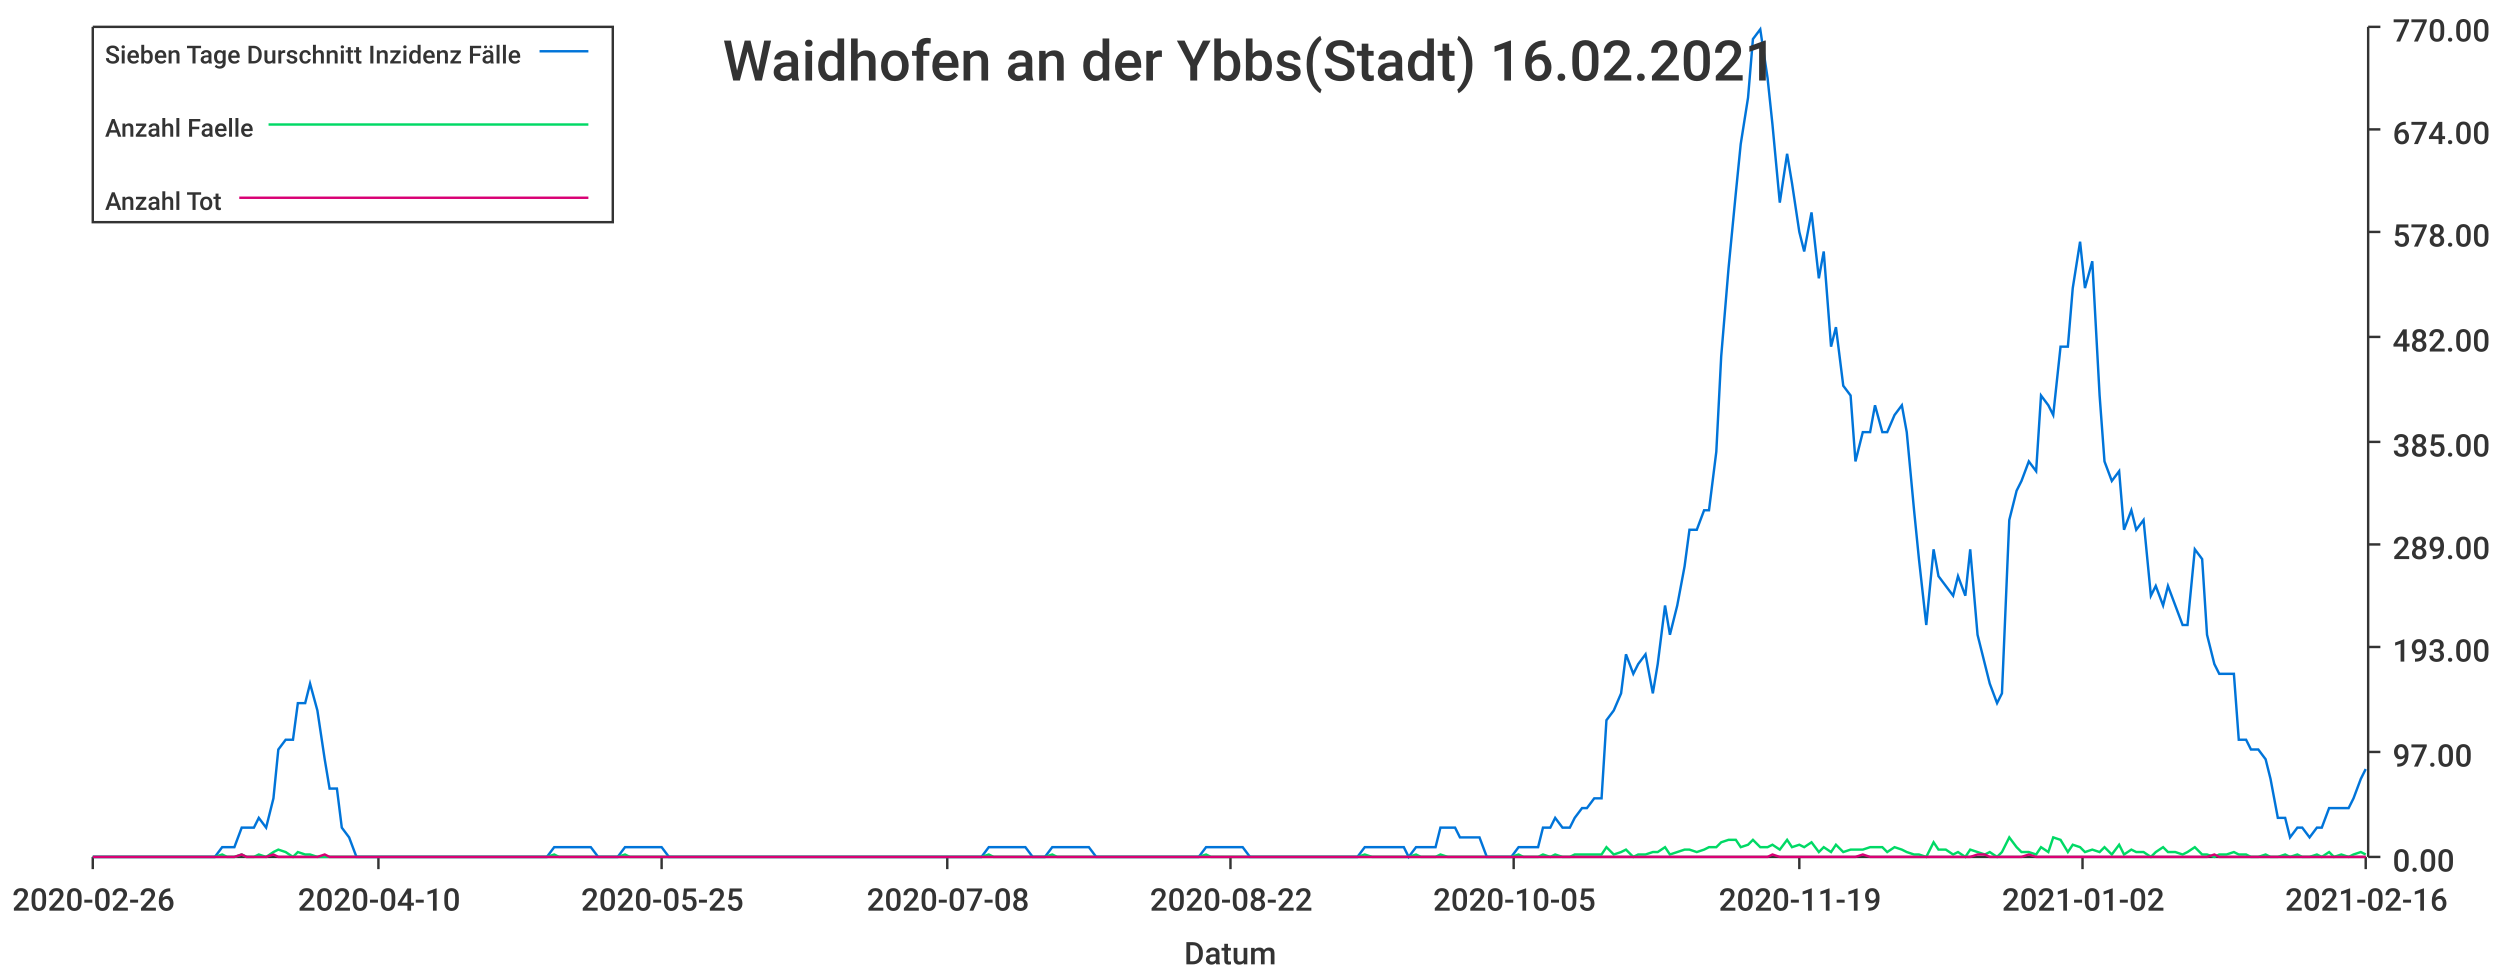
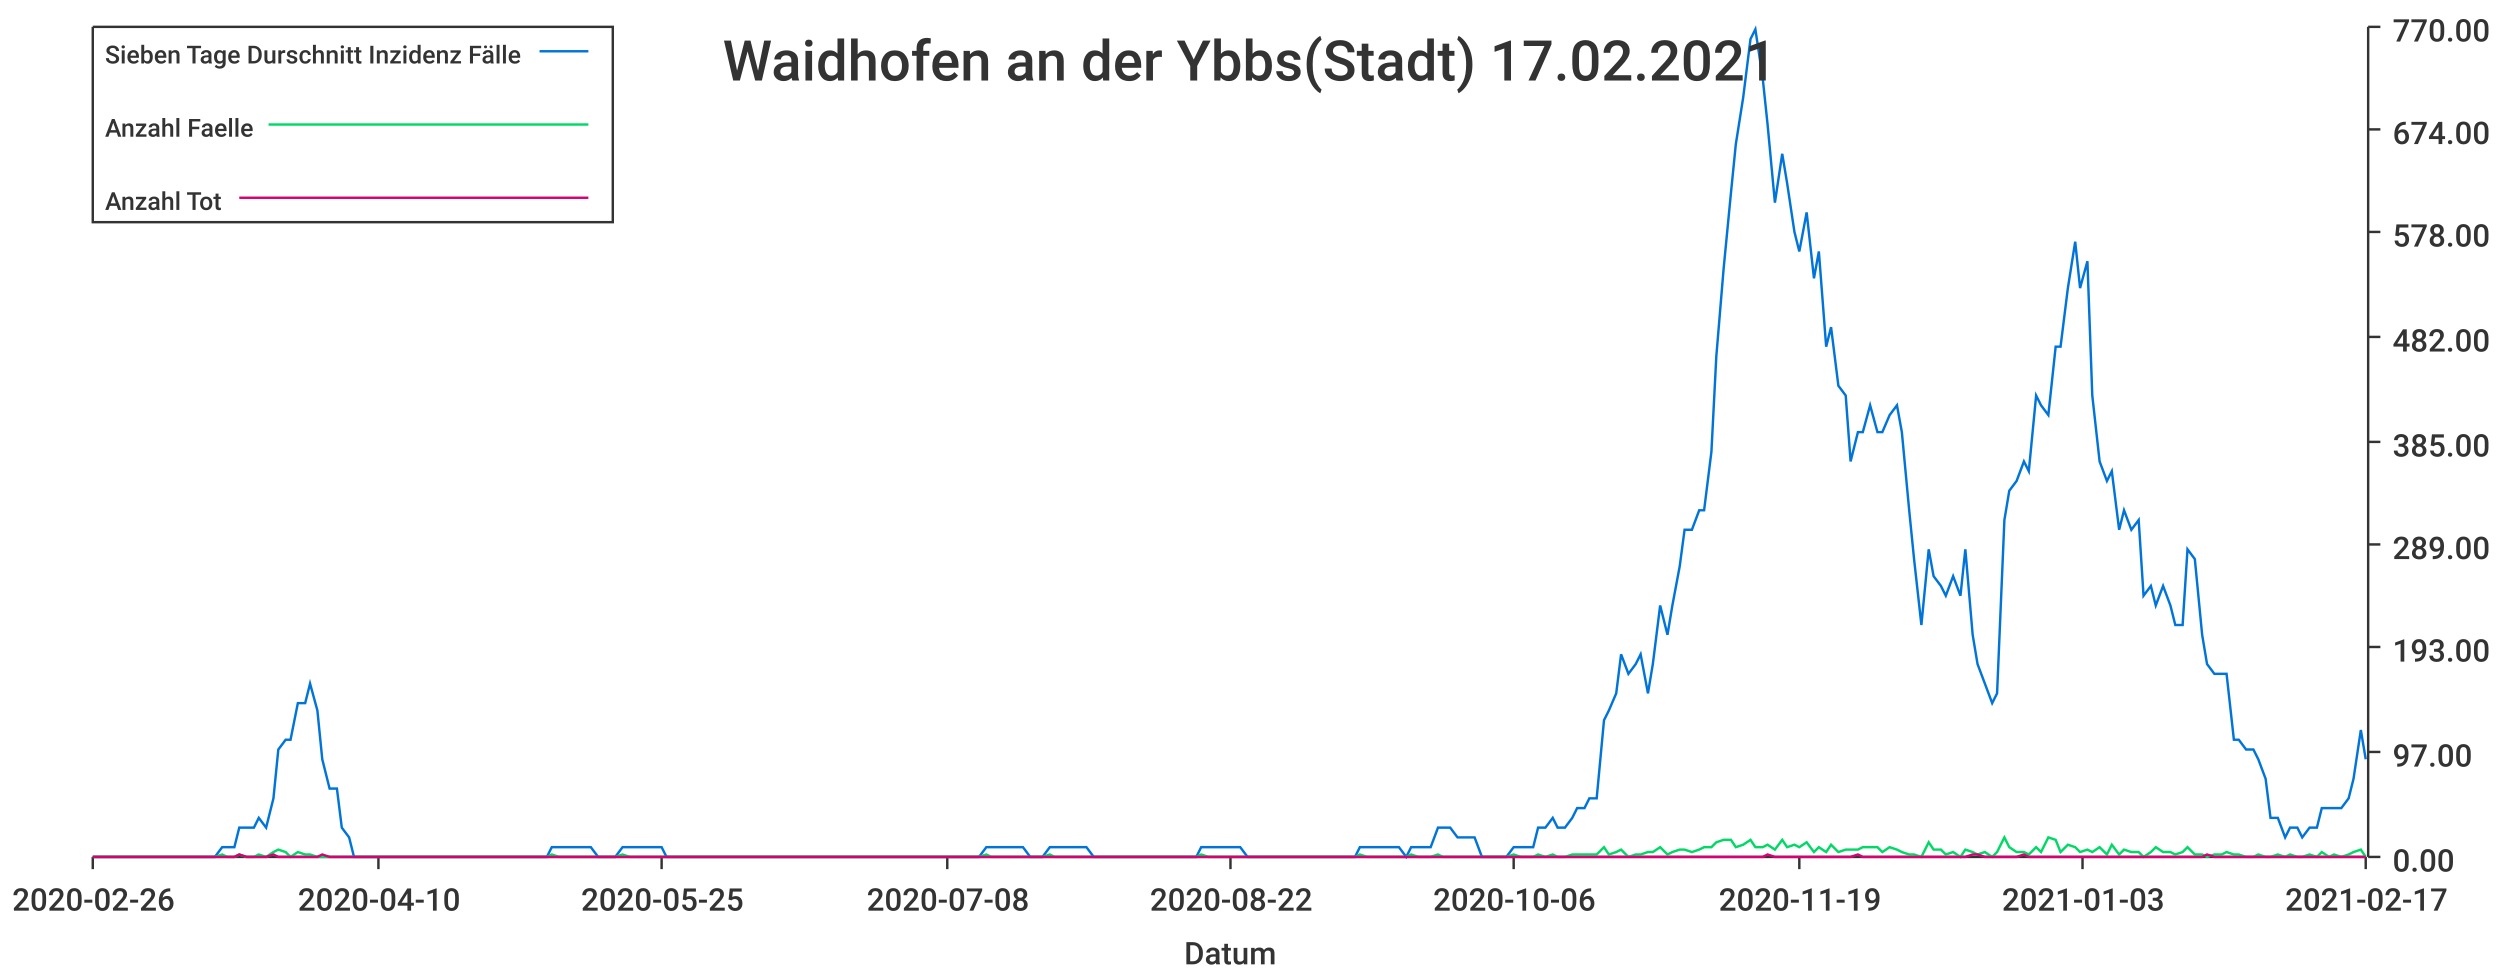
<svg xmlns="http://www.w3.org/2000/svg" width="1024" height="400">\n<path d="M 0 0 L 1024 0 L 1024 400 L 0 400 L 0 0" style="stroke-width:0;stroke:rgba(255,255,255,1.0);fill:rgba(255,255,255,1.0)" />
  <path d="M 38 11 L 969 11 L 969 351 L 38 351 L 38 11" style="stroke-width:0;stroke:rgba(255,255,255,1.0);fill:rgba(255,255,255,1.0)" />
  <path d="M 38 351 L 969 351" style="stroke-width:1;stroke:rgba(51,51,51,1.0);fill:none" />
  <path d="M 38 351 L 38 356" style="stroke-width:1;stroke:rgba(51,51,51,1.0);fill:none" />
  <text x="5" y="373" style="stroke-width:0;stroke:none;fill:rgba(51,51,51,1.0);font-size:12.8px;font-family:'Roboto Medium',sans-serif">2020-02-26</text>
  <path d="M 155 351 L 155 356" style="stroke-width:1;stroke:rgba(51,51,51,1.0);fill:none" />
  <text x="122" y="373" style="stroke-width:0;stroke:none;fill:rgba(51,51,51,1.0);font-size:12.8px;font-family:'Roboto Medium',sans-serif">2020-04-10</text>
  <path d="M 271 351 L 271 356" style="stroke-width:1;stroke:rgba(51,51,51,1.0);fill:none" />
  <text x="238" y="373" style="stroke-width:0;stroke:none;fill:rgba(51,51,51,1.0);font-size:12.8px;font-family:'Roboto Medium',sans-serif">2020-05-25</text>
  <path d="M 388 351 L 388 356" style="stroke-width:1;stroke:rgba(51,51,51,1.0);fill:none" />
  <text x="355" y="373" style="stroke-width:0;stroke:none;fill:rgba(51,51,51,1.0);font-size:12.8px;font-family:'Roboto Medium',sans-serif">2020-07-08</text>
  <path d="M 504 351 L 504 356" style="stroke-width:1;stroke:rgba(51,51,51,1.0);fill:none" />
  <text x="471" y="373" style="stroke-width:0;stroke:none;fill:rgba(51,51,51,1.0);font-size:12.8px;font-family:'Roboto Medium',sans-serif">2020-08-22</text>
  <path d="M 620 351 L 620 356" style="stroke-width:1;stroke:rgba(51,51,51,1.0);fill:none" />
-   <text x="587" y="373" style="stroke-width:0;stroke:none;fill:rgba(51,51,51,1.0);font-size:12.8px;font-family:'Roboto Medium',sans-serif">2020-10-05</text>
+   <text x="587" y="373" style="stroke-width:0;stroke:none;fill:rgba(51,51,51,1.0);font-size:12.8px;font-family:'Roboto Medium',sans-serif">2020-10-06</text>
  <path d="M 737 351 L 737 356" style="stroke-width:1;stroke:rgba(51,51,51,1.0);fill:none" />
  <text x="704" y="373" style="stroke-width:0;stroke:none;fill:rgba(51,51,51,1.0);font-size:12.8px;font-family:'Roboto Medium',sans-serif">2020-11-19</text>
  <path d="M 853 351 L 853 356" style="stroke-width:1;stroke:rgba(51,51,51,1.0);fill:none" />
-   <text x="820" y="373" style="stroke-width:0;stroke:none;fill:rgba(51,51,51,1.0);font-size:12.8px;font-family:'Roboto Medium',sans-serif">2021-01-02</text>
+   <text x="820" y="373" style="stroke-width:0;stroke:none;fill:rgba(51,51,51,1.0);font-size:12.8px;font-family:'Roboto Medium',sans-serif">2021-01-03</text>
  <path d="M 969 351 L 969 356" style="stroke-width:1;stroke:rgba(51,51,51,1.0);fill:none" />
-   <text x="936" y="373" style="stroke-width:0;stroke:none;fill:rgba(51,51,51,1.0);font-size:12.8px;font-family:'Roboto Medium',sans-serif">2021-02-16</text>
+   <text x="936" y="373" style="stroke-width:0;stroke:none;fill:rgba(51,51,51,1.0);font-size:12.8px;font-family:'Roboto Medium',sans-serif">2021-02-17</text>
  <text x="485" y="395" style="stroke-width:0;stroke:none;fill:rgba(51,51,51,1.0);font-size:12.8px;font-family:'Roboto Medium',sans-serif">Datum</text>
  <path d="M 970 351 L 970 11" style="stroke-width:1;stroke:rgba(51,51,51,1.0);fill:none" />
  <path d="M 970 351 L 975 351" style="stroke-width:1;stroke:rgba(51,51,51,1.0);fill:none" />
  <text x="980" y="357" style="stroke-width:0;stroke:none;fill:rgba(51,51,51,1.0);font-size:12.8px;font-family:'Roboto Medium',sans-serif">0.00</text>
  <path d="M 970 308 L 975 308" style="stroke-width:1;stroke:rgba(51,51,51,1.0);fill:none" />
  <text x="980" y="314" style="stroke-width:0;stroke:none;fill:rgba(51,51,51,1.0);font-size:12.8px;font-family:'Roboto Medium',sans-serif">97.00</text>
  <path d="M 970 265 L 975 265" style="stroke-width:1;stroke:rgba(51,51,51,1.0);fill:none" />
  <text x="980" y="271" style="stroke-width:0;stroke:none;fill:rgba(51,51,51,1.0);font-size:12.8px;font-family:'Roboto Medium',sans-serif">193.00</text>
  <path d="M 970 223 L 975 223" style="stroke-width:1;stroke:rgba(51,51,51,1.0);fill:none" />
  <text x="980" y="229" style="stroke-width:0;stroke:none;fill:rgba(51,51,51,1.0);font-size:12.8px;font-family:'Roboto Medium',sans-serif">289.00</text>
  <path d="M 970 181 L 975 181" style="stroke-width:1;stroke:rgba(51,51,51,1.0);fill:none" />
  <text x="980" y="187" style="stroke-width:0;stroke:none;fill:rgba(51,51,51,1.0);font-size:12.8px;font-family:'Roboto Medium',sans-serif">385.00</text>
  <path d="M 970 138 L 975 138" style="stroke-width:1;stroke:rgba(51,51,51,1.0);fill:none" />
  <text x="980" y="144" style="stroke-width:0;stroke:none;fill:rgba(51,51,51,1.0);font-size:12.8px;font-family:'Roboto Medium',sans-serif">482.00</text>
  <path d="M 970 95 L 975 95" style="stroke-width:1;stroke:rgba(51,51,51,1.0);fill:none" />
  <text x="980" y="101" style="stroke-width:0;stroke:none;fill:rgba(51,51,51,1.0);font-size:12.8px;font-family:'Roboto Medium',sans-serif">578.00</text>
  <path d="M 970 53 L 975 53" style="stroke-width:1;stroke:rgba(51,51,51,1.0);fill:none" />
  <text x="980" y="59" style="stroke-width:0;stroke:none;fill:rgba(51,51,51,1.0);font-size:12.8px;font-family:'Roboto Medium',sans-serif">674.00</text>
  <path d="M 970 11 L 975 11" style="stroke-width:1;stroke:rgba(51,51,51,1.0);fill:none" />
  <text x="980" y="17" style="stroke-width:0;stroke:none;fill:rgba(51,51,51,1.0);font-size:12.8px;font-family:'Roboto Medium',sans-serif">770.00</text>
-   <path d="M 38 351 L 41 351 L 44 351 L 46 351 L 49 351 L 52 351 L 54 351 L 57 351 L 59 351 L 62 351 L 65 351 L 67 351 L 70 351 L 72 351 L 75 351 L 78 351 L 80 351 L 83 351 L 86 351 L 88 351 L 91 347 L 93 347 L 96 347 L 99 339 L 101 339 L 104 339 L 106 335 L 109 339 L 112 327 L 114 307 L 117 303 L 120 303 L 122 288 L 125 288 L 127 280 L 130 291 L 133 311 L 135 323 L 138 323 L 140 339 L 143 343 L 146 351 L 148 351 L 151 351 L 154 351 L 156 351 L 159 351 L 161 351 L 164 351 L 167 351 L 169 351 L 172 351 L 174 351 L 177 351 L 180 351 L 182 351 L 185 351 L 188 351 L 190 351 L 193 351 L 195 351 L 198 351 L 201 351 L 203 351 L 206 351 L 208 351 L 211 351 L 214 351 L 216 351 L 219 351 L 222 351 L 224 351 L 227 347 L 229 347 L 232 347 L 235 347 L 237 347 L 240 347 L 242 347 L 245 351 L 248 351 L 250 351 L 253 351 L 256 347 L 258 347 L 261 347 L 263 347 L 266 347 L 269 347 L 271 347 L 274 351 L 276 351 L 279 351 L 282 351 L 284 351 L 287 351 L 290 351 L 292 351 L 295 351 L 297 351 L 300 351 L 303 351 L 305 351 L 308 351 L 310 351 L 313 351 L 316 351 L 318 351 L 321 351 L 324 351 L 326 351 L 329 351 L 331 351 L 334 351 L 337 351 L 339 351 L 342 351 L 344 351 L 347 351 L 350 351 L 352 351 L 355 351 L 358 351 L 360 351 L 363 351 L 365 351 L 368 351 L 371 351 L 373 351 L 376 351 L 378 351 L 381 351 L 384 351 L 386 351 L 389 351 L 392 351 L 394 351 L 397 351 L 399 351 L 402 351 L 405 347 L 407 347 L 410 347 L 412 347 L 415 347 L 418 347 L 420 347 L 423 351 L 426 351 L 428 351 L 431 347 L 433 347 L 436 347 L 439 347 L 441 347 L 444 347 L 446 347 L 449 351 L 452 351 L 454 351 L 457 351 L 460 351 L 462 351 L 465 351 L 467 351 L 470 351 L 473 351 L 475 351 L 478 351 L 480 351 L 483 351 L 486 351 L 488 351 L 491 351 L 494 347 L 496 347 L 499 347 L 501 347 L 504 347 L 507 347 L 509 347 L 512 351 L 514 351 L 517 351 L 520 351 L 522 351 L 525 351 L 528 351 L 530 351 L 533 351 L 535 351 L 538 351 L 541 351 L 543 351 L 546 351 L 548 351 L 551 351 L 554 351 L 556 351 L 559 347 L 562 347 L 564 347 L 567 347 L 569 347 L 572 347 L 575 347 L 577 351 L 580 347 L 582 347 L 585 347 L 588 347 L 590 339 L 593 339 L 596 339 L 598 343 L 601 343 L 603 343 L 606 343 L 609 351 L 611 351 L 614 351 L 616 351 L 619 351 L 622 347 L 624 347 L 627 347 L 630 347 L 632 339 L 635 339 L 637 335 L 640 339 L 643 339 L 645 335 L 648 331 L 650 331 L 653 327 L 656 327 L 658 295 L 661 291 L 664 284 L 666 268 L 669 276 L 671 272 L 674 268 L 677 284 L 679 272 L 682 248 L 684 260 L 687 248 L 690 232 L 692 217 L 695 217 L 698 209 L 700 209 L 703 185 L 705 146 L 708 110 L 711 79 L 713 59 L 716 40 L 718 16 L 721 12 L 724 32 L 726 51 L 729 83 L 732 63 L 734 75 L 737 95 L 739 103 L 742 87 L 745 114 L 747 103 L 750 142 L 752 134 L 755 158 L 758 162 L 760 189 L 763 177 L 766 177 L 768 166 L 771 177 L 773 177 L 776 170 L 779 166 L 781 177 L 784 209 L 786 229 L 789 256 L 792 225 L 794 236 L 797 240 L 800 244 L 802 236 L 805 244 L 807 225 L 810 260 L 813 272 L 815 280 L 818 288 L 820 284 L 823 213 L 826 201 L 828 197 L 831 189 L 834 193 L 836 162 L 839 166 L 841 170 L 844 142 L 847 142 L 849 118 L 852 99 L 854 118 L 857 107 L 860 162 L 862 189 L 865 197 L 868 193 L 870 217 L 873 209 L 875 217 L 878 213 L 881 244 L 883 240 L 886 248 L 888 240 L 891 248 L 894 256 L 896 256 L 899 225 L 902 229 L 904 260 L 907 272 L 909 276 L 912 276 L 915 276 L 917 303 L 920 303 L 922 307 L 925 307 L 928 311 L 930 319 L 933 335 L 936 335 L 938 343 L 941 339 L 943 339 L 946 343 L 949 339 L 951 339 L 954 331 L 956 331 L 959 331 L 962 331 L 964 327 L 967 319 L 969 315" style="stroke-width:1;stroke:rgba(0,116,217,1.0);fill:none" />
-   <path d="M 38 351 L 41 351 L 44 351 L 46 351 L 49 351 L 52 351 L 54 351 L 57 351 L 59 351 L 62 351 L 65 351 L 67 351 L 70 351 L 72 351 L 75 351 L 78 351 L 80 351 L 83 351 L 86 351 L 88 351 L 91 350 L 93 351 L 96 351 L 99 350 L 101 351 L 104 351 L 106 350 L 109 351 L 112 349 L 114 348 L 117 349 L 120 351 L 122 349 L 125 350 L 127 350 L 130 351 L 133 351 L 135 351 L 138 351 L 140 351 L 143 351 L 146 351 L 148 351 L 151 351 L 154 351 L 156 351 L 159 351 L 161 351 L 164 351 L 167 351 L 169 351 L 172 351 L 174 351 L 177 351 L 180 351 L 182 351 L 185 351 L 188 351 L 190 351 L 193 351 L 195 351 L 198 351 L 201 351 L 203 351 L 206 351 L 208 351 L 211 351 L 214 351 L 216 351 L 219 351 L 222 351 L 224 351 L 227 350 L 229 351 L 232 351 L 235 351 L 237 351 L 240 351 L 242 351 L 245 351 L 248 351 L 250 351 L 253 351 L 256 350 L 258 351 L 261 351 L 263 351 L 266 351 L 269 351 L 271 351 L 274 351 L 276 351 L 279 351 L 282 351 L 284 351 L 287 351 L 290 351 L 292 351 L 295 351 L 297 351 L 300 351 L 303 351 L 305 351 L 308 351 L 310 351 L 313 351 L 316 351 L 318 351 L 321 351 L 324 351 L 326 351 L 329 351 L 331 351 L 334 351 L 337 351 L 339 351 L 342 351 L 344 351 L 347 351 L 350 351 L 352 351 L 355 351 L 358 351 L 360 351 L 363 351 L 365 351 L 368 351 L 371 351 L 373 351 L 376 351 L 378 351 L 381 351 L 384 351 L 386 351 L 389 351 L 392 351 L 394 351 L 397 351 L 399 351 L 402 351 L 405 350 L 407 351 L 410 351 L 412 351 L 415 351 L 418 351 L 420 351 L 423 351 L 426 351 L 428 351 L 431 350 L 433 351 L 436 351 L 439 351 L 441 351 L 444 351 L 446 351 L 449 351 L 452 351 L 454 351 L 457 351 L 460 351 L 462 351 L 465 351 L 467 351 L 470 351 L 473 351 L 475 351 L 478 351 L 480 351 L 483 351 L 486 351 L 488 351 L 491 351 L 494 350 L 496 351 L 499 351 L 501 351 L 504 351 L 507 351 L 509 351 L 512 351 L 514 351 L 517 351 L 520 351 L 522 351 L 525 351 L 528 351 L 530 351 L 533 351 L 535 351 L 538 351 L 541 351 L 543 351 L 546 351 L 548 351 L 551 351 L 554 351 L 556 351 L 559 350 L 562 351 L 564 351 L 567 351 L 569 351 L 572 351 L 575 351 L 577 351 L 580 350 L 582 351 L 585 351 L 588 351 L 590 350 L 593 351 L 596 351 L 598 351 L 601 351 L 603 351 L 606 351 L 609 351 L 611 351 L 614 351 L 616 351 L 619 351 L 622 350 L 624 351 L 627 351 L 630 351 L 632 350 L 635 351 L 637 350 L 640 351 L 643 351 L 645 350 L 648 350 L 650 350 L 653 350 L 656 350 L 658 347 L 661 350 L 664 349 L 666 348 L 669 351 L 671 350 L 674 350 L 677 349 L 679 349 L 682 347 L 684 350 L 687 349 L 690 348 L 692 348 L 695 349 L 698 348 L 700 347 L 703 347 L 705 345 L 708 344 L 711 344 L 713 347 L 716 346 L 718 344 L 721 347 L 724 347 L 726 346 L 729 348 L 732 344 L 734 347 L 737 346 L 739 347 L 742 345 L 745 349 L 747 347 L 750 349 L 752 346 L 755 349 L 758 348 L 760 348 L 763 348 L 766 347 L 768 347 L 771 347 L 773 349 L 776 347 L 779 348 L 781 349 L 784 350 L 786 350 L 789 351 L 792 345 L 794 348 L 797 348 L 800 350 L 802 349 L 805 351 L 807 348 L 810 349 L 813 350 L 815 349 L 818 351 L 820 349 L 823 343 L 826 347 L 828 349 L 831 349 L 834 350 L 836 347 L 839 349 L 841 343 L 844 344 L 847 349 L 849 346 L 852 347 L 854 349 L 857 348 L 860 349 L 862 347 L 865 350 L 868 346 L 870 350 L 873 348 L 875 349 L 878 349 L 881 351 L 883 349 L 886 347 L 888 349 L 891 349 L 894 350 L 896 349 L 899 347 L 902 350 L 904 350 L 907 351 L 909 350 L 912 350 L 915 349 L 917 350 L 920 350 L 922 351 L 925 351 L 928 350 L 930 351 L 933 351 L 936 350 L 938 351 L 941 350 L 943 351 L 946 351 L 949 350 L 951 351 L 954 349 L 956 351 L 959 350 L 962 351 L 964 350 L 967 349 L 969 350" style="stroke-width:1;stroke:rgba(0,217,101,1.0);fill:none" />
-   <path d="M 38 351 L 41 351 L 44 351 L 46 351 L 49 351 L 52 351 L 54 351 L 57 351 L 59 351 L 62 351 L 65 351 L 67 351 L 70 351 L 72 351 L 75 351 L 78 351 L 80 351 L 83 351 L 86 351 L 88 351 L 91 351 L 93 351 L 96 351 L 99 350 L 101 351 L 104 351 L 106 351 L 109 351 L 112 350 L 114 351 L 117 351 L 120 351 L 122 351 L 125 351 L 127 351 L 130 351 L 133 350 L 135 351 L 138 351 L 140 351 L 143 351 L 146 351 L 148 351 L 151 351 L 154 351 L 156 351 L 159 351 L 161 351 L 164 351 L 167 351 L 169 351 L 172 351 L 174 351 L 177 351 L 180 351 L 182 351 L 185 351 L 188 351 L 190 351 L 193 351 L 195 351 L 198 351 L 201 351 L 203 351 L 206 351 L 208 351 L 211 351 L 214 351 L 216 351 L 219 351 L 222 351 L 224 351 L 227 351 L 229 351 L 232 351 L 235 351 L 237 351 L 240 351 L 242 351 L 245 351 L 248 351 L 250 351 L 253 351 L 256 351 L 258 351 L 261 351 L 263 351 L 266 351 L 269 351 L 271 351 L 274 351 L 276 351 L 279 351 L 282 351 L 284 351 L 287 351 L 290 351 L 292 351 L 295 351 L 297 351 L 300 351 L 303 351 L 305 351 L 308 351 L 310 351 L 313 351 L 316 351 L 318 351 L 321 351 L 324 351 L 326 351 L 329 351 L 331 351 L 334 351 L 337 351 L 339 351 L 342 351 L 344 351 L 347 351 L 350 351 L 352 351 L 355 351 L 358 351 L 360 351 L 363 351 L 365 351 L 368 351 L 371 351 L 373 351 L 376 351 L 378 351 L 381 351 L 384 351 L 386 351 L 389 351 L 392 351 L 394 351 L 397 351 L 399 351 L 402 351 L 405 351 L 407 351 L 410 351 L 412 351 L 415 351 L 418 351 L 420 351 L 423 351 L 426 351 L 428 351 L 431 351 L 433 351 L 436 351 L 439 351 L 441 351 L 444 351 L 446 351 L 449 351 L 452 351 L 454 351 L 457 351 L 460 351 L 462 351 L 465 351 L 467 351 L 470 351 L 473 351 L 475 351 L 478 351 L 480 351 L 483 351 L 486 351 L 488 351 L 491 351 L 494 351 L 496 351 L 499 351 L 501 351 L 504 351 L 507 351 L 509 351 L 512 351 L 514 351 L 517 351 L 520 351 L 522 351 L 525 351 L 528 351 L 530 351 L 533 351 L 535 351 L 538 351 L 541 351 L 543 351 L 546 351 L 548 351 L 551 351 L 554 351 L 556 351 L 559 351 L 562 351 L 564 351 L 567 351 L 569 351 L 572 351 L 575 351 L 577 351 L 580 351 L 582 351 L 585 351 L 588 351 L 590 351 L 593 351 L 596 351 L 598 351 L 601 351 L 603 351 L 606 351 L 609 351 L 611 351 L 614 351 L 616 351 L 619 351 L 622 351 L 624 351 L 627 351 L 630 351 L 632 351 L 635 351 L 637 351 L 640 351 L 643 351 L 645 351 L 648 351 L 650 351 L 653 351 L 656 351 L 658 351 L 661 351 L 664 351 L 666 351 L 669 351 L 671 351 L 674 351 L 677 351 L 679 351 L 682 351 L 684 351 L 687 351 L 690 351 L 692 351 L 695 351 L 698 351 L 700 351 L 703 351 L 705 351 L 708 351 L 711 351 L 713 351 L 716 351 L 718 351 L 721 351 L 724 351 L 726 350 L 729 351 L 732 351 L 734 351 L 737 351 L 739 351 L 742 351 L 745 351 L 747 351 L 750 351 L 752 351 L 755 351 L 758 351 L 760 351 L 763 350 L 766 351 L 768 351 L 771 351 L 773 351 L 776 351 L 779 351 L 781 351 L 784 351 L 786 351 L 789 351 L 792 351 L 794 351 L 797 351 L 800 351 L 802 351 L 805 351 L 807 351 L 810 350 L 813 350 L 815 351 L 818 351 L 820 351 L 823 351 L 826 351 L 828 351 L 831 350 L 834 351 L 836 351 L 839 351 L 841 351 L 844 351 L 847 351 L 849 351 L 852 351 L 854 351 L 857 351 L 860 351 L 862 351 L 865 351 L 868 351 L 870 351 L 873 351 L 875 351 L 878 351 L 881 351 L 883 351 L 886 351 L 888 351 L 891 351 L 894 351 L 896 351 L 899 351 L 902 351 L 904 351 L 907 350 L 909 351 L 912 351 L 915 351 L 917 351 L 920 351 L 922 351 L 925 351 L 928 351 L 930 351 L 933 351 L 936 351 L 938 351 L 941 351 L 943 351 L 946 351 L 949 351 L 951 351 L 954 351 L 956 351 L 959 351 L 962 351 L 964 351 L 967 351 L 969 351" style="stroke-width:1;stroke:rgba(217,0,116,1.0);fill:none" />
-   <text x="296" y="33" style="stroke-width:0;stroke:none;fill:rgba(51,51,51,1.0);font-size:23.0px;font-family:'Roboto Medium',sans-serif">Waidhofen an der Ybbs(Stadt) 16.02.2021</text>
+   <path d="M 38 351 L 41 351 L 44 351 L 46 351 L 49 351 L 52 351 L 54 351 L 57 351 L 59 351 L 62 351 L 65 351 L 67 351 L 70 351 L 72 351 L 75 351 L 78 351 L 80 351 L 83 351 L 85 351 L 88 351 L 91 347 L 93 347 L 96 347 L 98 339 L 101 339 L 104 339 L 106 335 L 109 339 L 112 327 L 114 307 L 117 303 L 119 303 L 122 288 L 125 288 L 127 280 L 130 291 L 132 311 L 135 323 L 138 323 L 140 339 L 143 343 L 145 351 L 148 351 L 151 351 L 153 351 L 156 351 L 158 351 L 161 351 L 164 351 L 166 351 L 169 351 L 171 351 L 174 351 L 177 351 L 179 351 L 182 351 L 185 351 L 187 351 L 190 351 L 192 351 L 195 351 L 198 351 L 200 351 L 203 351 L 205 351 L 208 351 L 211 351 L 213 351 L 216 351 L 218 351 L 221 351 L 224 351 L 226 347 L 229 347 L 231 347 L 234 347 L 237 347 L 239 347 L 242 347 L 245 351 L 247 351 L 250 351 L 252 351 L 255 347 L 258 347 L 260 347 L 263 347 L 265 347 L 268 347 L 271 347 L 273 351 L 276 351 L 278 351 L 281 351 L 284 351 L 286 351 L 289 351 L 291 351 L 294 351 L 297 351 L 299 351 L 302 351 L 304 351 L 307 351 L 310 351 L 312 351 L 315 351 L 318 351 L 320 351 L 323 351 L 325 351 L 328 351 L 331 351 L 333 351 L 336 351 L 338 351 L 341 351 L 344 351 L 346 351 L 349 351 L 351 351 L 354 351 L 357 351 L 359 351 L 362 351 L 364 351 L 367 351 L 370 351 L 372 351 L 375 351 L 378 351 L 380 351 L 383 351 L 385 351 L 388 351 L 391 351 L 393 351 L 396 351 L 398 351 L 401 351 L 404 347 L 406 347 L 409 347 L 411 347 L 414 347 L 417 347 L 419 347 L 422 351 L 424 351 L 427 351 L 430 347 L 432 347 L 435 347 L 437 347 L 440 347 L 443 347 L 445 347 L 448 351 L 451 351 L 453 351 L 456 351 L 458 351 L 461 351 L 464 351 L 466 351 L 469 351 L 471 351 L 474 351 L 477 351 L 479 351 L 482 351 L 484 351 L 487 351 L 490 351 L 492 347 L 495 347 L 497 347 L 500 347 L 503 347 L 505 347 L 508 347 L 511 351 L 513 351 L 516 351 L 518 351 L 521 351 L 524 351 L 526 351 L 529 351 L 531 351 L 534 351 L 537 351 L 539 351 L 542 351 L 544 351 L 547 351 L 550 351 L 552 351 L 555 351 L 557 347 L 560 347 L 563 347 L 565 347 L 568 347 L 570 347 L 573 347 L 576 351 L 578 347 L 581 347 L 584 347 L 586 347 L 589 339 L 591 339 L 594 339 L 597 343 L 599 343 L 602 343 L 604 343 L 607 351 L 610 351 L 612 351 L 615 351 L 617 351 L 620 347 L 623 347 L 625 347 L 628 347 L 630 339 L 633 339 L 636 335 L 638 339 L 641 339 L 644 335 L 646 331 L 649 331 L 651 327 L 654 327 L 657 295 L 659 291 L 662 284 L 664 268 L 667 276 L 670 272 L 672 268 L 675 284 L 677 272 L 680 248 L 683 260 L 685 248 L 688 232 L 690 217 L 693 217 L 696 209 L 698 209 L 701 185 L 703 146 L 706 110 L 709 79 L 711 59 L 714 40 L 717 16 L 719 12 L 722 32 L 724 51 L 727 83 L 730 63 L 732 75 L 735 95 L 737 103 L 740 87 L 743 114 L 745 103 L 748 142 L 750 134 L 753 158 L 756 162 L 758 189 L 761 177 L 763 177 L 766 166 L 769 177 L 771 177 L 774 170 L 777 166 L 779 177 L 782 209 L 784 229 L 787 256 L 790 225 L 792 236 L 795 240 L 797 244 L 800 236 L 803 244 L 805 225 L 808 260 L 810 272 L 813 280 L 816 288 L 818 284 L 821 213 L 823 201 L 826 197 L 829 189 L 831 193 L 834 162 L 836 166 L 839 170 L 842 142 L 844 142 L 847 118 L 850 99 L 852 118 L 855 107 L 857 162 L 860 189 L 863 197 L 865 193 L 868 217 L 870 209 L 873 217 L 876 213 L 878 244 L 881 240 L 883 248 L 886 240 L 889 248 L 891 256 L 894 256 L 896 225 L 899 229 L 902 260 L 904 272 L 907 276 L 910 276 L 912 276 L 915 303 L 917 303 L 920 307 L 923 307 L 925 311 L 928 319 L 930 335 L 933 335 L 936 343 L 938 339 L 941 339 L 943 343 L 946 339 L 949 339 L 951 331 L 954 331 L 956 331 L 959 331 L 962 327 L 964 319 L 967 299 L 969 311" style="stroke-width:1;stroke:rgba(0,116,217,1.0);fill:none" />
+   <path d="M 38 351 L 41 351 L 44 351 L 46 351 L 49 351 L 52 351 L 54 351 L 57 351 L 59 351 L 62 351 L 65 351 L 67 351 L 70 351 L 72 351 L 75 351 L 78 351 L 80 351 L 83 351 L 85 351 L 88 351 L 91 350 L 93 351 L 96 351 L 98 350 L 101 351 L 104 351 L 106 350 L 109 351 L 112 349 L 114 348 L 117 349 L 119 351 L 122 349 L 125 350 L 127 350 L 130 351 L 132 351 L 135 351 L 138 351 L 140 351 L 143 351 L 145 351 L 148 351 L 151 351 L 153 351 L 156 351 L 158 351 L 161 351 L 164 351 L 166 351 L 169 351 L 171 351 L 174 351 L 177 351 L 179 351 L 182 351 L 185 351 L 187 351 L 190 351 L 192 351 L 195 351 L 198 351 L 200 351 L 203 351 L 205 351 L 208 351 L 211 351 L 213 351 L 216 351 L 218 351 L 221 351 L 224 351 L 226 350 L 229 351 L 231 351 L 234 351 L 237 351 L 239 351 L 242 351 L 245 351 L 247 351 L 250 351 L 252 351 L 255 350 L 258 351 L 260 351 L 263 351 L 265 351 L 268 351 L 271 351 L 273 351 L 276 351 L 278 351 L 281 351 L 284 351 L 286 351 L 289 351 L 291 351 L 294 351 L 297 351 L 299 351 L 302 351 L 304 351 L 307 351 L 310 351 L 312 351 L 315 351 L 318 351 L 320 351 L 323 351 L 325 351 L 328 351 L 331 351 L 333 351 L 336 351 L 338 351 L 341 351 L 344 351 L 346 351 L 349 351 L 351 351 L 354 351 L 357 351 L 359 351 L 362 351 L 364 351 L 367 351 L 370 351 L 372 351 L 375 351 L 378 351 L 380 351 L 383 351 L 385 351 L 388 351 L 391 351 L 393 351 L 396 351 L 398 351 L 401 351 L 404 350 L 406 351 L 409 351 L 411 351 L 414 351 L 417 351 L 419 351 L 422 351 L 424 351 L 427 351 L 430 350 L 432 351 L 435 351 L 437 351 L 440 351 L 443 351 L 445 351 L 448 351 L 451 351 L 453 351 L 456 351 L 458 351 L 461 351 L 464 351 L 466 351 L 469 351 L 471 351 L 474 351 L 477 351 L 479 351 L 482 351 L 484 351 L 487 351 L 490 351 L 492 350 L 495 351 L 497 351 L 500 351 L 503 351 L 505 351 L 508 351 L 511 351 L 513 351 L 516 351 L 518 351 L 521 351 L 524 351 L 526 351 L 529 351 L 531 351 L 534 351 L 537 351 L 539 351 L 542 351 L 544 351 L 547 351 L 550 351 L 552 351 L 555 351 L 557 350 L 560 351 L 563 351 L 565 351 L 568 351 L 570 351 L 573 351 L 576 351 L 578 350 L 581 351 L 584 351 L 586 351 L 589 350 L 591 351 L 594 351 L 597 351 L 599 351 L 602 351 L 604 351 L 607 351 L 610 351 L 612 351 L 615 351 L 617 351 L 620 350 L 623 351 L 625 351 L 628 351 L 630 350 L 633 351 L 636 350 L 638 351 L 641 351 L 644 350 L 646 350 L 649 350 L 651 350 L 654 350 L 657 347 L 659 350 L 662 349 L 664 348 L 667 351 L 670 350 L 672 350 L 675 349 L 677 349 L 680 347 L 683 350 L 685 349 L 688 348 L 690 348 L 693 349 L 696 348 L 698 347 L 701 347 L 703 345 L 706 344 L 709 344 L 711 347 L 714 346 L 717 344 L 719 347 L 722 347 L 724 346 L 727 348 L 730 344 L 732 347 L 735 346 L 737 347 L 740 345 L 743 349 L 745 347 L 748 349 L 750 346 L 753 349 L 756 348 L 758 348 L 761 348 L 763 347 L 766 347 L 769 347 L 771 349 L 774 347 L 777 348 L 779 349 L 782 350 L 784 350 L 787 351 L 790 345 L 792 348 L 795 348 L 797 350 L 800 349 L 803 351 L 805 348 L 808 349 L 810 350 L 813 349 L 816 351 L 818 349 L 821 343 L 823 347 L 826 349 L 829 349 L 831 350 L 834 347 L 836 349 L 839 343 L 842 344 L 844 349 L 847 346 L 850 347 L 852 349 L 855 348 L 857 349 L 860 347 L 863 350 L 865 346 L 868 350 L 870 348 L 873 349 L 876 349 L 878 351 L 881 349 L 883 347 L 886 349 L 889 349 L 891 350 L 894 349 L 896 347 L 899 350 L 902 350 L 904 351 L 907 350 L 910 350 L 912 349 L 915 350 L 917 350 L 920 351 L 923 351 L 925 350 L 928 351 L 930 351 L 933 350 L 936 351 L 938 350 L 941 351 L 943 351 L 946 350 L 949 351 L 951 349 L 954 351 L 956 350 L 959 351 L 962 350 L 964 349 L 967 348 L 969 351" style="stroke-width:1;stroke:rgba(0,217,101,1.0);fill:none" />
+   <path d="M 38 351 L 41 351 L 44 351 L 46 351 L 49 351 L 52 351 L 54 351 L 57 351 L 59 351 L 62 351 L 65 351 L 67 351 L 70 351 L 72 351 L 75 351 L 78 351 L 80 351 L 83 351 L 85 351 L 88 351 L 91 351 L 93 351 L 96 351 L 98 350 L 101 351 L 104 351 L 106 351 L 109 351 L 112 350 L 114 351 L 117 351 L 119 351 L 122 351 L 125 351 L 127 351 L 130 351 L 132 350 L 135 351 L 138 351 L 140 351 L 143 351 L 145 351 L 148 351 L 151 351 L 153 351 L 156 351 L 158 351 L 161 351 L 164 351 L 166 351 L 169 351 L 171 351 L 174 351 L 177 351 L 179 351 L 182 351 L 185 351 L 187 351 L 190 351 L 192 351 L 195 351 L 198 351 L 200 351 L 203 351 L 205 351 L 208 351 L 211 351 L 213 351 L 216 351 L 218 351 L 221 351 L 224 351 L 226 351 L 229 351 L 231 351 L 234 351 L 237 351 L 239 351 L 242 351 L 245 351 L 247 351 L 250 351 L 252 351 L 255 351 L 258 351 L 260 351 L 263 351 L 265 351 L 268 351 L 271 351 L 273 351 L 276 351 L 278 351 L 281 351 L 284 351 L 286 351 L 289 351 L 291 351 L 294 351 L 297 351 L 299 351 L 302 351 L 304 351 L 307 351 L 310 351 L 312 351 L 315 351 L 318 351 L 320 351 L 323 351 L 325 351 L 328 351 L 331 351 L 333 351 L 336 351 L 338 351 L 341 351 L 344 351 L 346 351 L 349 351 L 351 351 L 354 351 L 357 351 L 359 351 L 362 351 L 364 351 L 367 351 L 370 351 L 372 351 L 375 351 L 378 351 L 380 351 L 383 351 L 385 351 L 388 351 L 391 351 L 393 351 L 396 351 L 398 351 L 401 351 L 404 351 L 406 351 L 409 351 L 411 351 L 414 351 L 417 351 L 419 351 L 422 351 L 424 351 L 427 351 L 430 351 L 432 351 L 435 351 L 437 351 L 440 351 L 443 351 L 445 351 L 448 351 L 451 351 L 453 351 L 456 351 L 458 351 L 461 351 L 464 351 L 466 351 L 469 351 L 471 351 L 474 351 L 477 351 L 479 351 L 482 351 L 484 351 L 487 351 L 490 351 L 492 351 L 495 351 L 497 351 L 500 351 L 503 351 L 505 351 L 508 351 L 511 351 L 513 351 L 516 351 L 518 351 L 521 351 L 524 351 L 526 351 L 529 351 L 531 351 L 534 351 L 537 351 L 539 351 L 542 351 L 544 351 L 547 351 L 550 351 L 552 351 L 555 351 L 557 351 L 560 351 L 563 351 L 565 351 L 568 351 L 570 351 L 573 351 L 576 351 L 578 351 L 581 351 L 584 351 L 586 351 L 589 351 L 591 351 L 594 351 L 597 351 L 599 351 L 602 351 L 604 351 L 607 351 L 610 351 L 612 351 L 615 351 L 617 351 L 620 351 L 623 351 L 625 351 L 628 351 L 630 351 L 633 351 L 636 351 L 638 351 L 641 351 L 644 351 L 646 351 L 649 351 L 651 351 L 654 351 L 657 351 L 659 351 L 662 351 L 664 351 L 667 351 L 670 351 L 672 351 L 675 351 L 677 351 L 680 351 L 683 351 L 685 351 L 688 351 L 690 351 L 693 351 L 696 351 L 698 351 L 701 351 L 703 351 L 706 351 L 709 351 L 711 351 L 714 351 L 717 351 L 719 351 L 722 351 L 724 350 L 727 351 L 730 351 L 732 351 L 735 351 L 737 351 L 740 351 L 743 351 L 745 351 L 748 351 L 750 351 L 753 351 L 756 351 L 758 351 L 761 350 L 763 351 L 766 351 L 769 351 L 771 351 L 774 351 L 777 351 L 779 351 L 782 351 L 784 351 L 787 351 L 790 351 L 792 351 L 795 351 L 797 351 L 800 351 L 803 351 L 805 351 L 808 350 L 810 350 L 813 351 L 816 351 L 818 351 L 821 351 L 823 351 L 826 351 L 829 350 L 831 351 L 834 351 L 836 351 L 839 351 L 842 351 L 844 351 L 847 351 L 850 351 L 852 351 L 855 351 L 857 351 L 860 351 L 863 351 L 865 351 L 868 351 L 870 351 L 873 351 L 876 351 L 878 351 L 881 351 L 883 351 L 886 351 L 889 351 L 891 351 L 894 351 L 896 351 L 899 351 L 902 351 L 904 350 L 907 351 L 910 351 L 912 351 L 915 351 L 917 351 L 920 351 L 923 351 L 925 351 L 928 351 L 930 351 L 933 351 L 936 351 L 938 351 L 941 351 L 943 351 L 946 351 L 949 351 L 951 351 L 954 351 L 956 351 L 959 351 L 962 351 L 964 351 L 967 351 L 969 351" style="stroke-width:1;stroke:rgba(217,0,116,1.0);fill:none" />
+   <text x="296" y="33" style="stroke-width:0;stroke:none;fill:rgba(51,51,51,1.0);font-size:23.0px;font-family:'Roboto Medium',sans-serif">Waidhofen an der Ybbs(Stadt) 17.02.2021</text>
  <path d="M 38 11 L 251 11 L 251 91 L 38 91 L 38 11" style="stroke-width:1;stroke:rgba(51,51,51,1.0);fill:rgba(255,255,255,1.0)" />
  <text x="43" y="26" style="stroke-width:0;stroke:none;fill:rgba(51,51,51,1.0);font-size:10.2px;font-family:'Roboto Medium',sans-serif">Sieben Tage Durschnitt Inzidenz Fälle</text>
  <path d="M 221 21 L 241 21" style="stroke-width:1;stroke:rgba(0,116,217,1.0);fill:none" />
  <text x="43" y="56" style="stroke-width:0;stroke:none;fill:rgba(51,51,51,1.0);font-size:10.2px;font-family:'Roboto Medium',sans-serif">Anzahl Faelle</text>
  <path d="M 110 51 L 241 51" style="stroke-width:1;stroke:rgba(0,217,101,1.0);fill:none" />
  <text x="43" y="86" style="stroke-width:0;stroke:none;fill:rgba(51,51,51,1.0);font-size:10.2px;font-family:'Roboto Medium',sans-serif">Anzahl Tot</text>
  <path d="M 98 81 L 241 81" style="stroke-width:1;stroke:rgba(217,0,116,1.0);fill:none" />
</svg>
